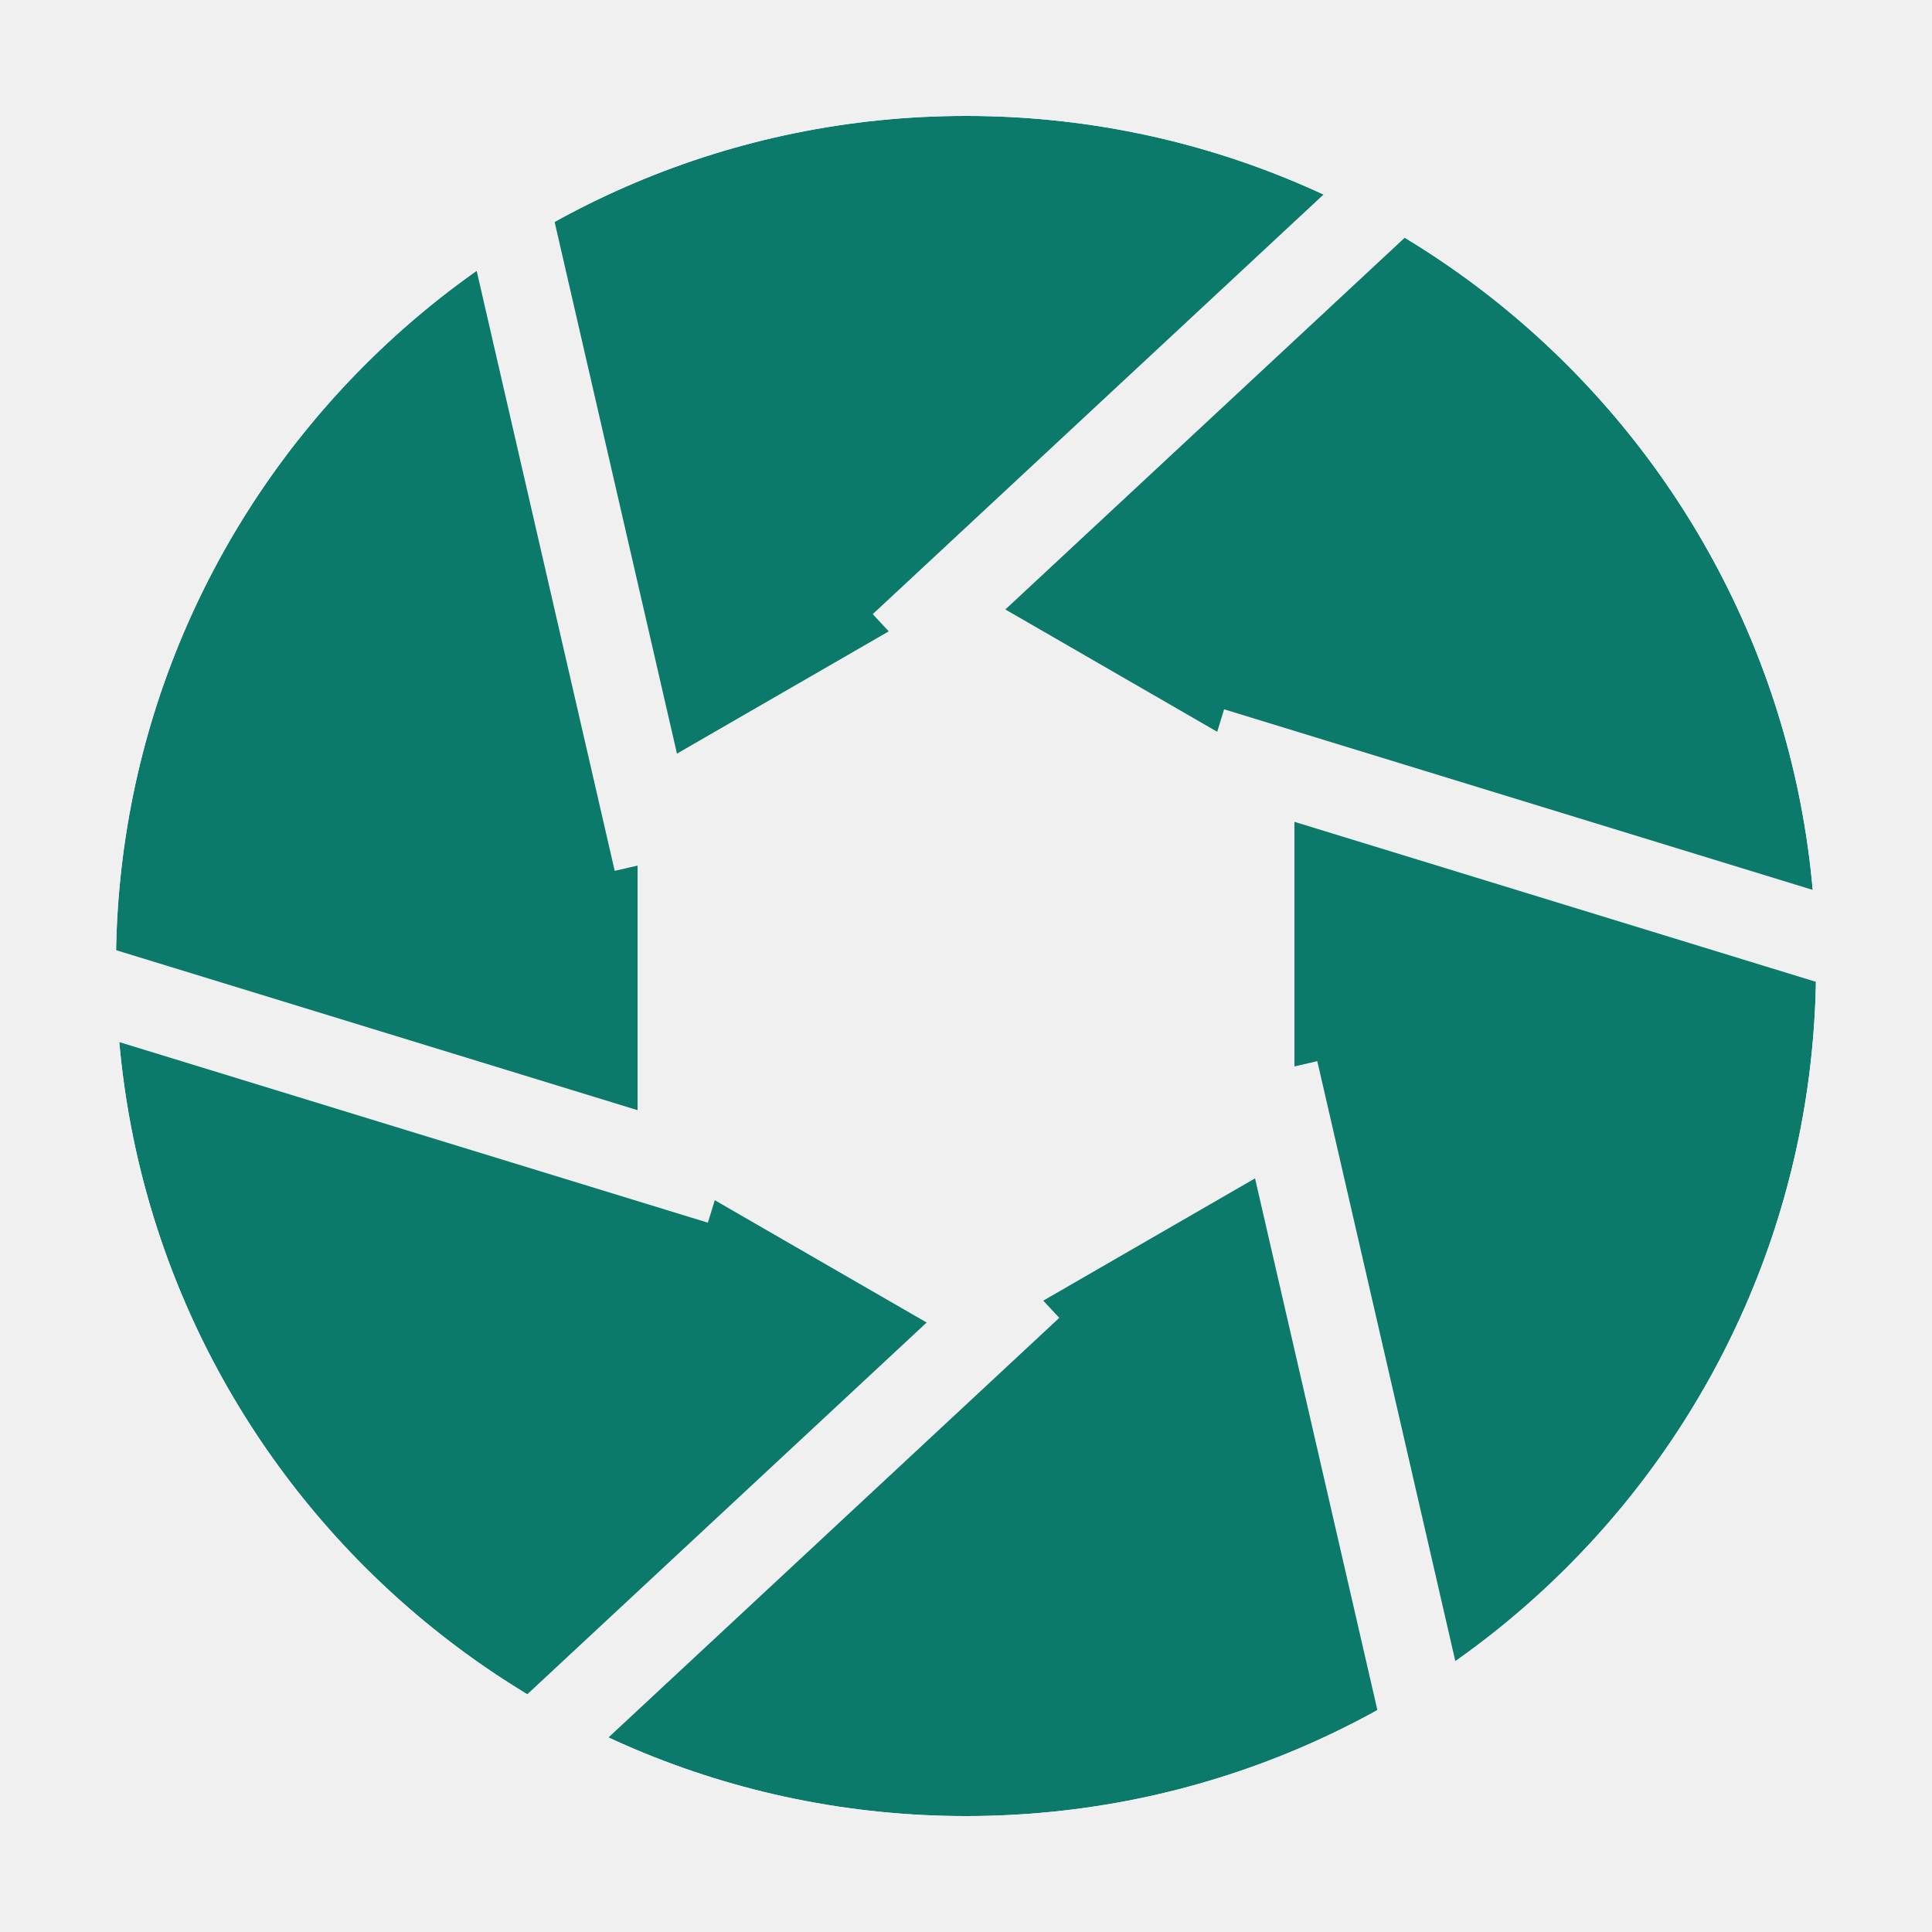
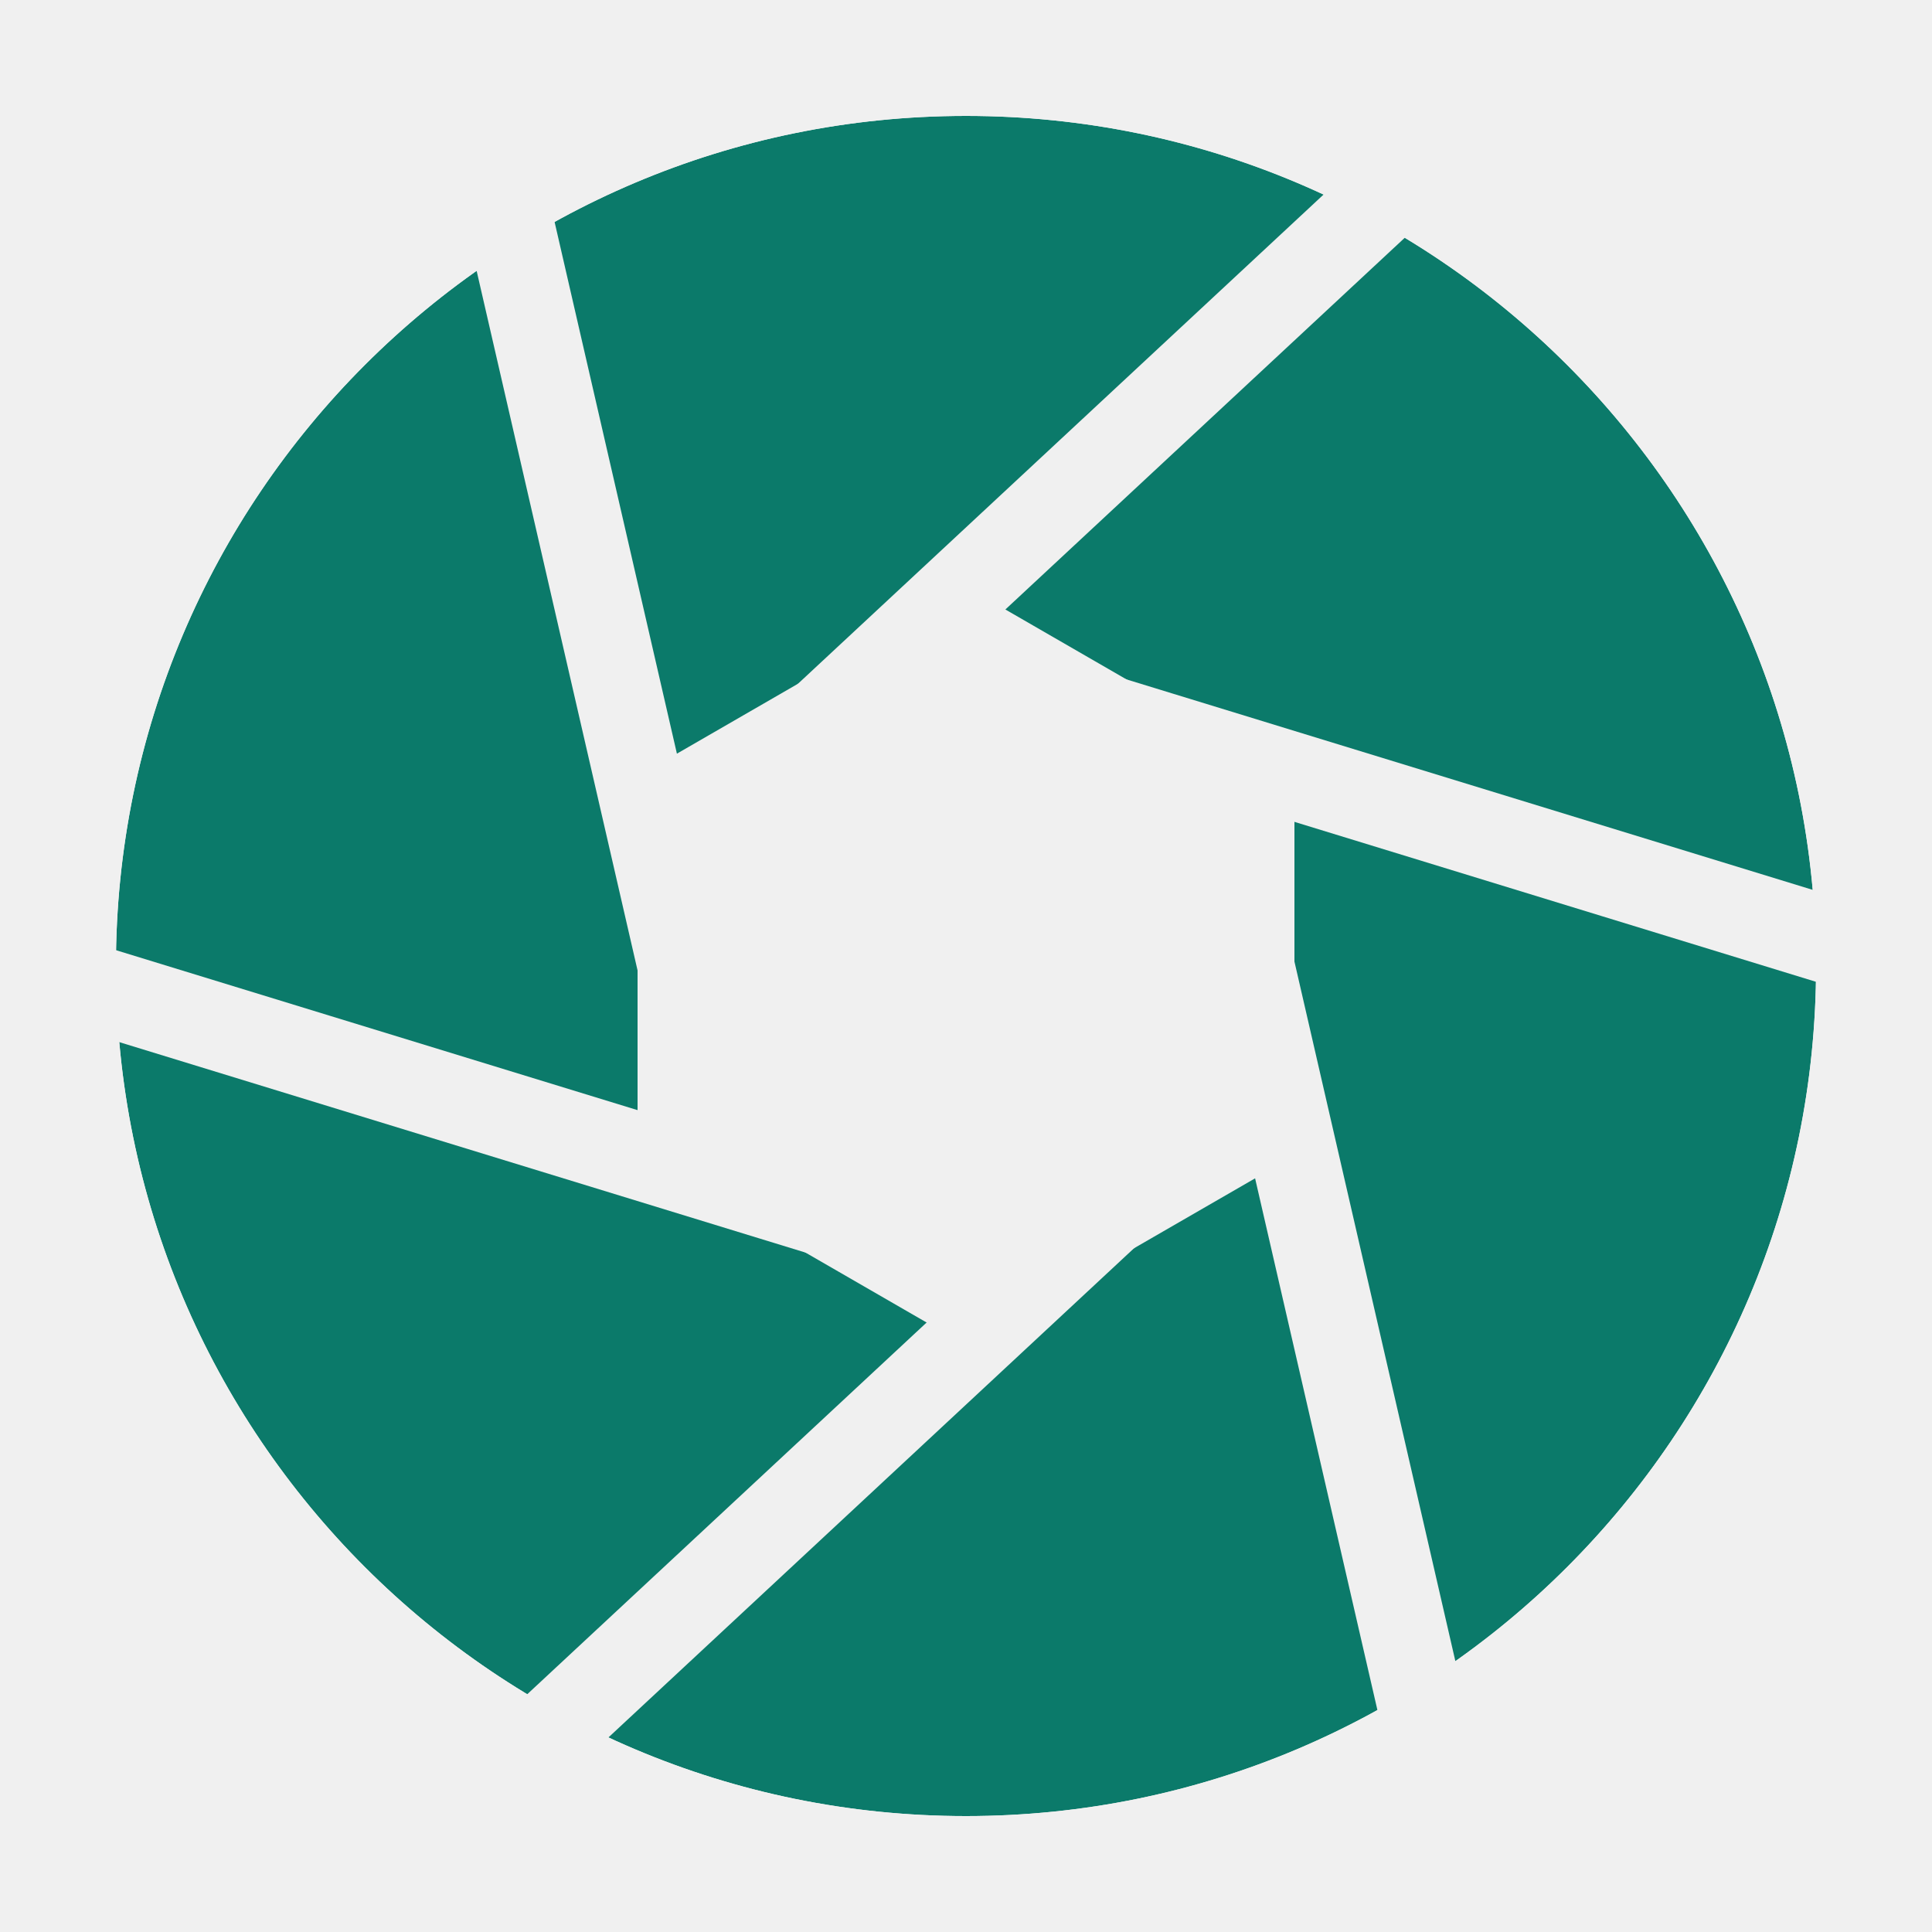
<svg xmlns="http://www.w3.org/2000/svg" viewBox="0 0 200 200">
  <mask id="apm" maskUnits="userSpaceOnUse" x="0" y="0" width="200" height="200">
    <circle cx="100" cy="100" r="88" fill="#fff" />
    <path d="M134.00 119.63 L100.00 139.26 L66.00 119.63 L66.00 80.37 L100.00 60.74 L134.00 80.37 Z" fill="#000" />
    <g stroke="#000" stroke-width="9" stroke-linecap="butt">
-       <line x1="131.98" y1="110.86" x2="147.43" y2="178.01" />
-       <line x1="106.59" y1="133.13" x2="56.15" y2="180.08" />
-       <line x1="74.60" y1="122.27" x2="8.73" y2="102.06" />
-       <line x1="68.02" y1="89.14" x2="52.57" y2="21.99" />
-       <line x1="93.41" y1="66.87" x2="143.85" y2="19.92" />
-       <line x1="125.40" y1="77.73" x2="191.27" y2="97.94" />
+       <line x1="124.14" y1="76.75" x2="148.33" y2="181.91" />
+       <line x1="132.21" y1="109.28" x2="53.22" y2="182.80" />
+       <line x1="108.07" y1="132.53" x2="4.90" y2="100.89" />
+       <line x1="75.86" y1="123.25" x2="51.67" y2="18.09" />
+       <line x1="67.79" y1="90.72" x2="146.78" y2="17.20" />
+       <line x1="91.93" y1="67.47" x2="195.10" y2="99.11" />
    </g>
  </mask>
  <circle cx="100" cy="100" r="88" fill="#0b7a6a" mask="url(#apm)" />
</svg>
